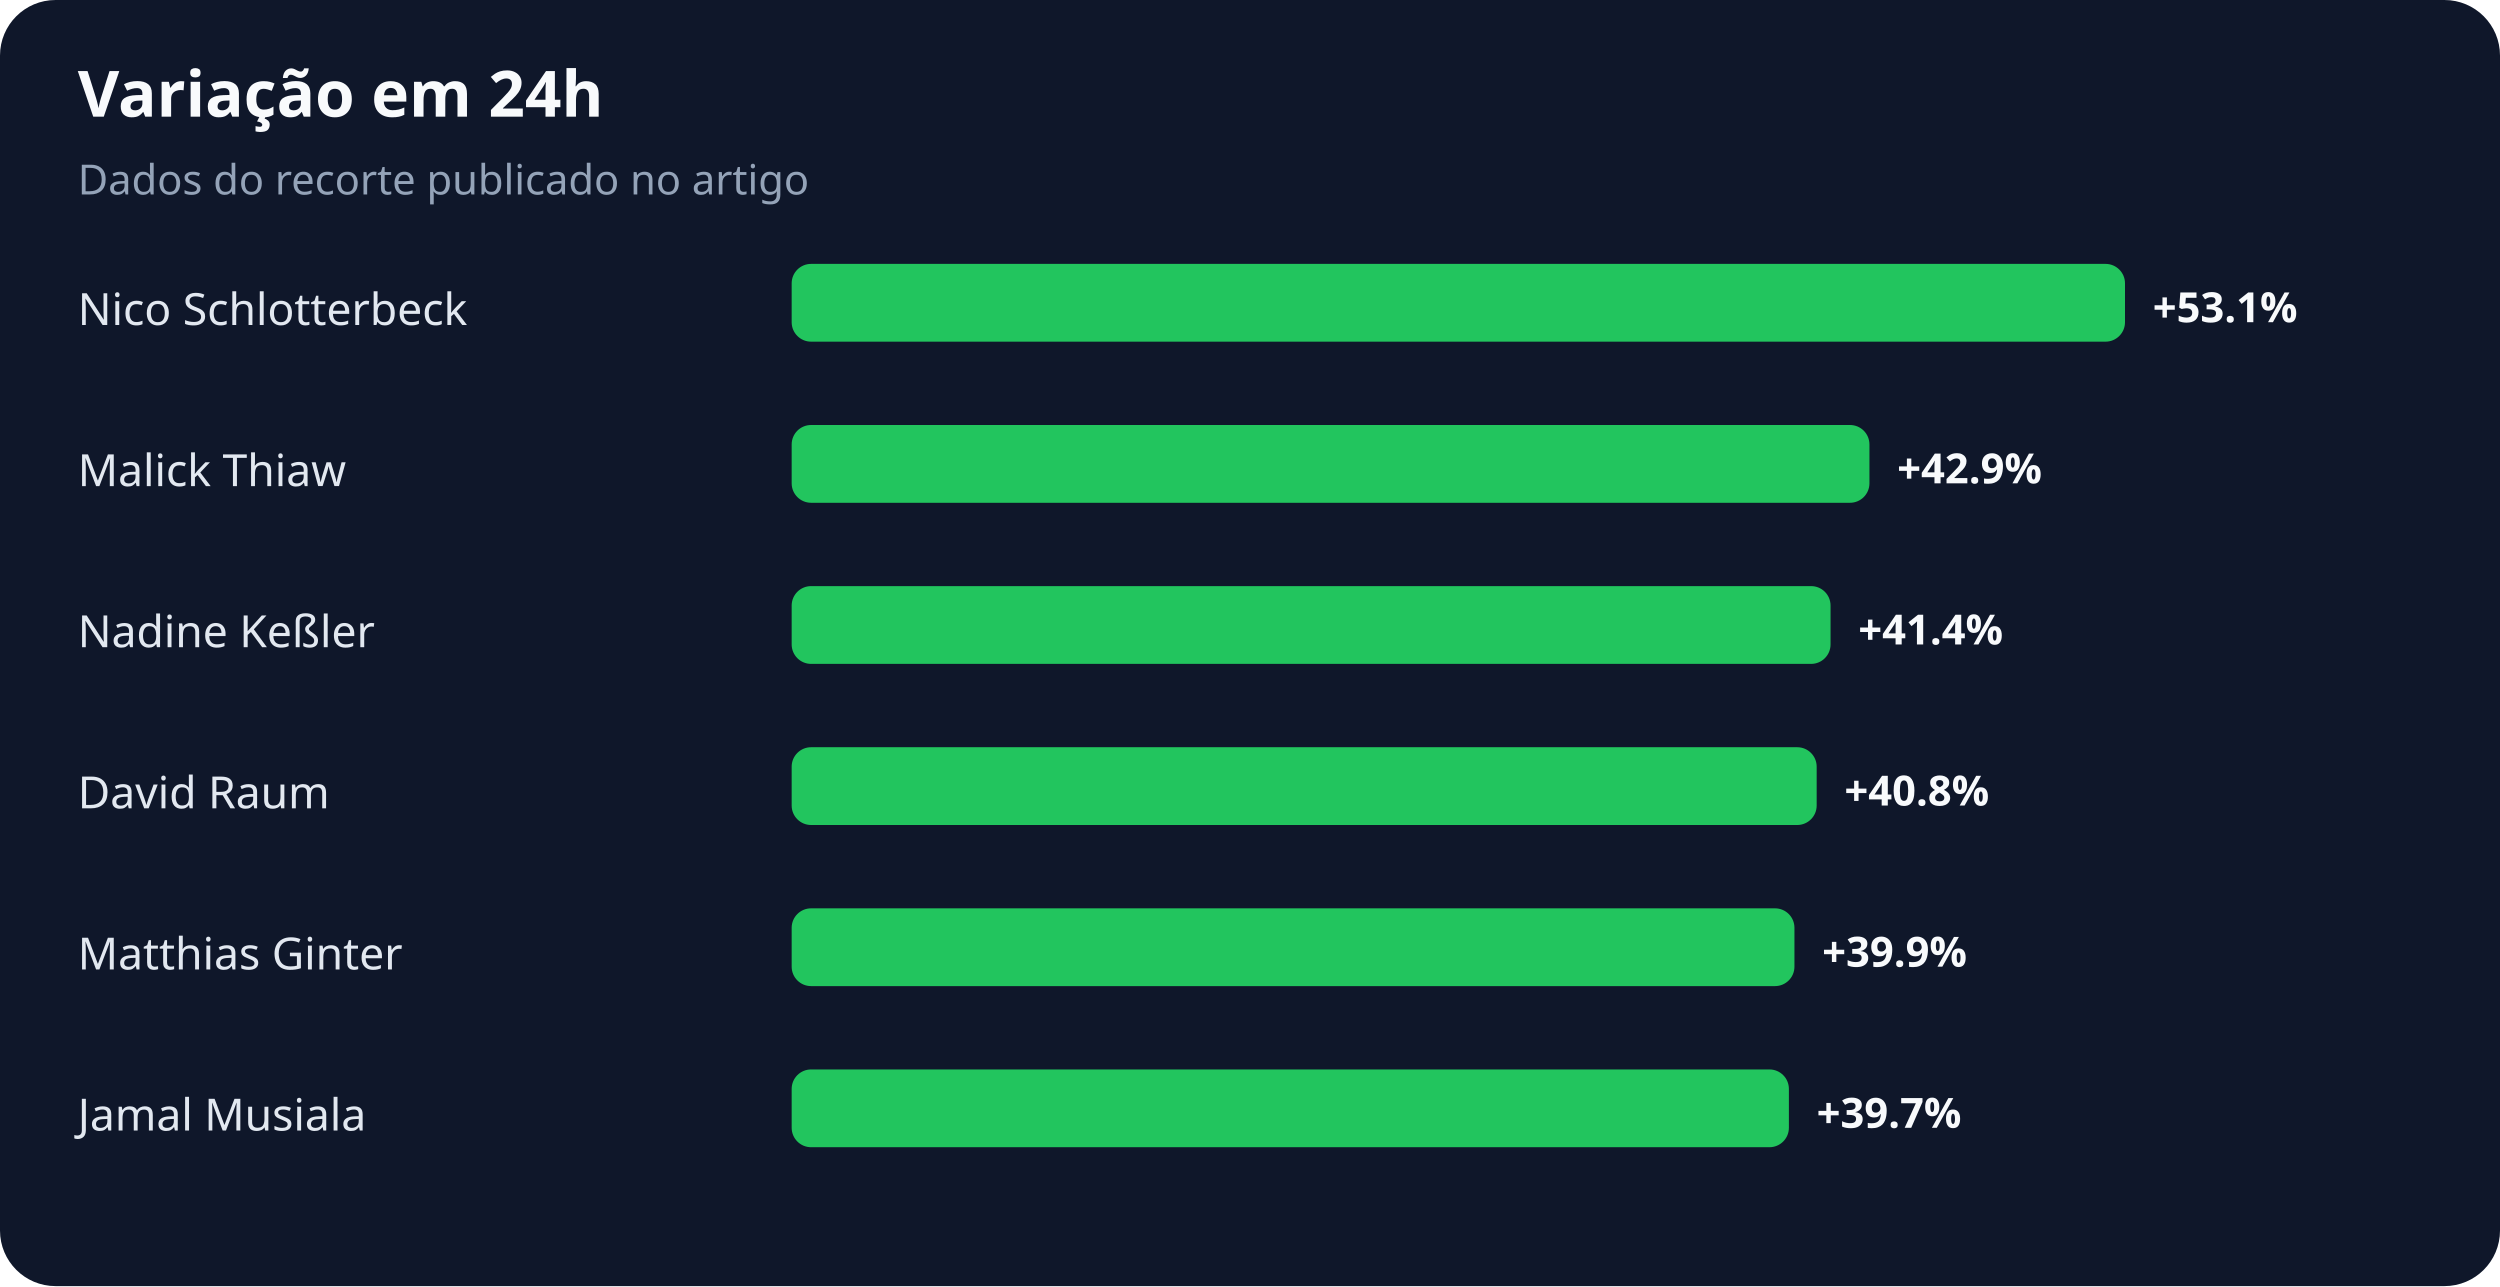
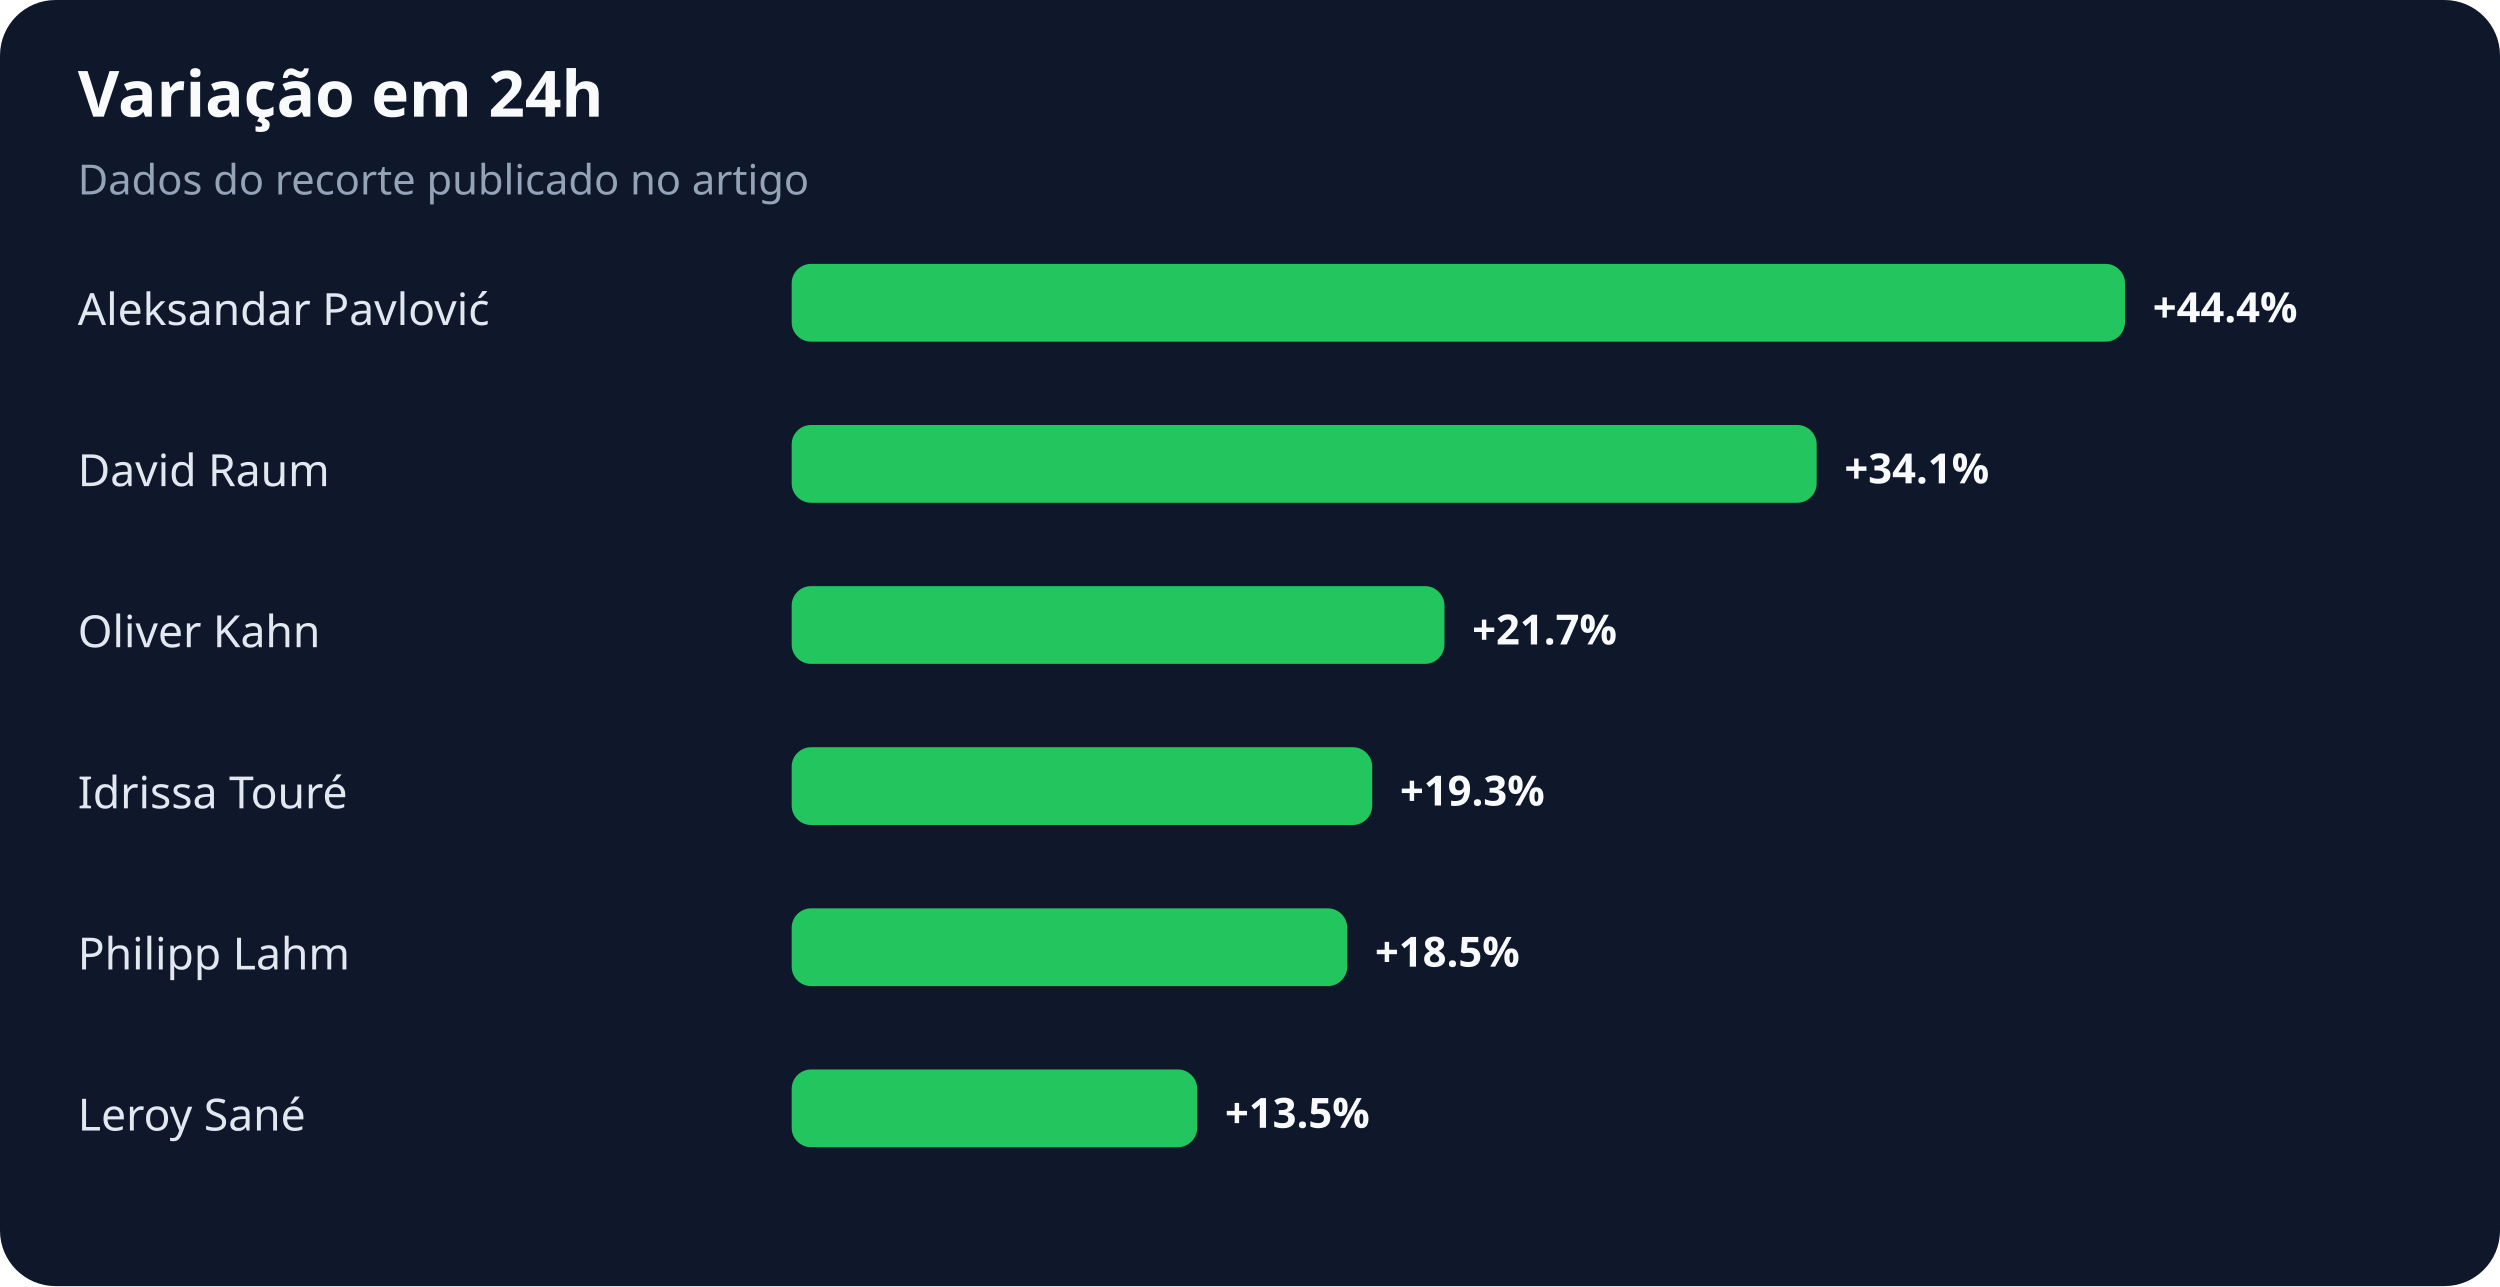
<svg xmlns="http://www.w3.org/2000/svg" width="900" height="463" viewBox="0 0 900 463" role="img" aria-labelledby="title desc">
  <rect width="100%" height="100%" rx="20" fill="#0f172a" />
  <text x="28" y="42" fill="#f8fafc" font-family="system-ui,sans-serif" font-size="23" font-weight="700">Variação em 24h</text>
  <text x="28" y="70" fill="#94a3b8" font-family="system-ui,sans-serif" font-size="15">Dados do recorte publicado no artigo</text>
-   <text x="28" y="117" fill="#e2e8f0" font-family="system-ui,sans-serif" font-size="16">Nico Schlotterbeck</text>
+   <text x="28" y="117" fill="#e2e8f0" font-family="system-ui,sans-serif" font-size="16">Aleksandar Pavlović</text>
  <rect x="285" y="95" width="480" height="28" rx="7" fill="#22c55e" />
-   <text x="775" y="116" fill="#f8fafc" font-family="system-ui,sans-serif" font-size="15" font-weight="700">+53.1%</text>
-   <text x="28" y="175" fill="#e2e8f0" font-family="system-ui,sans-serif" font-size="16">Malick Thiaw</text>
-   <rect x="285" y="153" width="388" height="28" rx="7" fill="#22c55e" />
-   <text x="683" y="174" fill="#f8fafc" font-family="system-ui,sans-serif" font-size="15" font-weight="700">+42.9%</text>
-   <text x="28" y="233" fill="#e2e8f0" font-family="system-ui,sans-serif" font-size="16">Nadine Keßler</text>
-   <rect x="285" y="211" width="374" height="28" rx="7" fill="#22c55e" />
-   <text x="669" y="232" fill="#f8fafc" font-family="system-ui,sans-serif" font-size="15" font-weight="700">+41.4%</text>
-   <text x="28" y="291" fill="#e2e8f0" font-family="system-ui,sans-serif" font-size="16">David Raum</text>
-   <rect x="285" y="269" width="369" height="28" rx="7" fill="#22c55e" />
-   <text x="664" y="290" fill="#f8fafc" font-family="system-ui,sans-serif" font-size="15" font-weight="700">+40.8%</text>
-   <text x="28" y="349" fill="#e2e8f0" font-family="system-ui,sans-serif" font-size="16">Matthias Ginter</text>
-   <rect x="285" y="327" width="361" height="28" rx="7" fill="#22c55e" />
-   <text x="656" y="348" fill="#f8fafc" font-family="system-ui,sans-serif" font-size="15" font-weight="700">+39.9%</text>
-   <text x="28" y="407" fill="#e2e8f0" font-family="system-ui,sans-serif" font-size="16">Jamal Musiala</text>
-   <rect x="285" y="385" width="359" height="28" rx="7" fill="#22c55e" />
-   <text x="654" y="406" fill="#f8fafc" font-family="system-ui,sans-serif" font-size="15" font-weight="700">+39.7%</text>
+   <text x="775" y="116" fill="#f8fafc" font-family="system-ui,sans-serif" font-size="15" font-weight="700">+44.4%</text>
+   <text x="28" y="175" fill="#e2e8f0" font-family="system-ui,sans-serif" font-size="16">David Raum</text>
+   <rect x="285" y="153" width="369" height="28" rx="7" fill="#22c55e" />
+   <text x="664" y="174" fill="#f8fafc" font-family="system-ui,sans-serif" font-size="15" font-weight="700">+34.1%</text>
+   <text x="28" y="233" fill="#e2e8f0" font-family="system-ui,sans-serif" font-size="16">Oliver Kahn</text>
+   <rect x="285" y="211" width="235" height="28" rx="7" fill="#22c55e" />
+   <text x="530" y="232" fill="#f8fafc" font-family="system-ui,sans-serif" font-size="15" font-weight="700">+21.7%</text>
+   <text x="28" y="291" fill="#e2e8f0" font-family="system-ui,sans-serif" font-size="16">Idrissa Touré</text>
+   <rect x="285" y="269" width="209" height="28" rx="7" fill="#22c55e" />
+   <text x="504" y="290" fill="#f8fafc" font-family="system-ui,sans-serif" font-size="15" font-weight="700">+19.3%</text>
+   <text x="28" y="349" fill="#e2e8f0" font-family="system-ui,sans-serif" font-size="16">Philipp Lahm</text>
+   <rect x="285" y="327" width="200" height="28" rx="7" fill="#22c55e" />
+   <text x="495" y="348" fill="#f8fafc" font-family="system-ui,sans-serif" font-size="15" font-weight="700">+18.5%</text>
+   <text x="28" y="407" fill="#e2e8f0" font-family="system-ui,sans-serif" font-size="16">Leroy Sané</text>
+   <rect x="285" y="385" width="146" height="28" rx="7" fill="#22c55e" />
+   <text x="441" y="406" fill="#f8fafc" font-family="system-ui,sans-serif" font-size="15" font-weight="700">+13.5%</text>
</svg>
